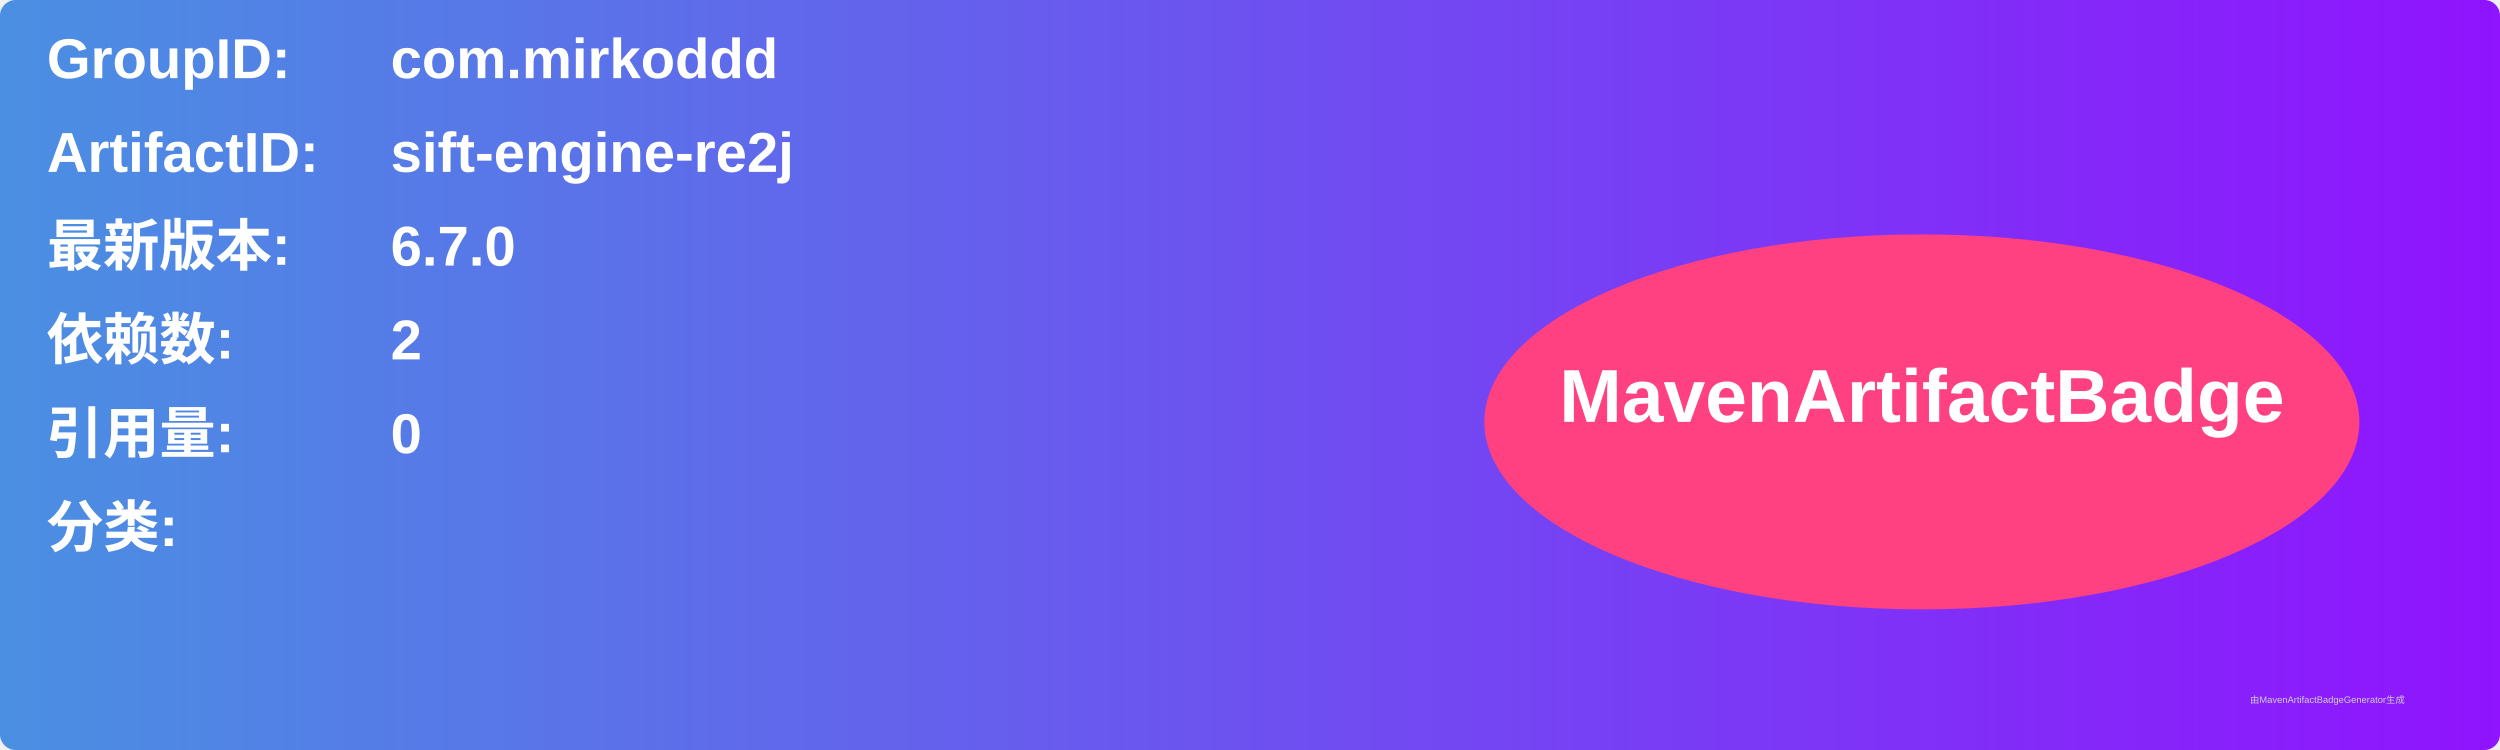
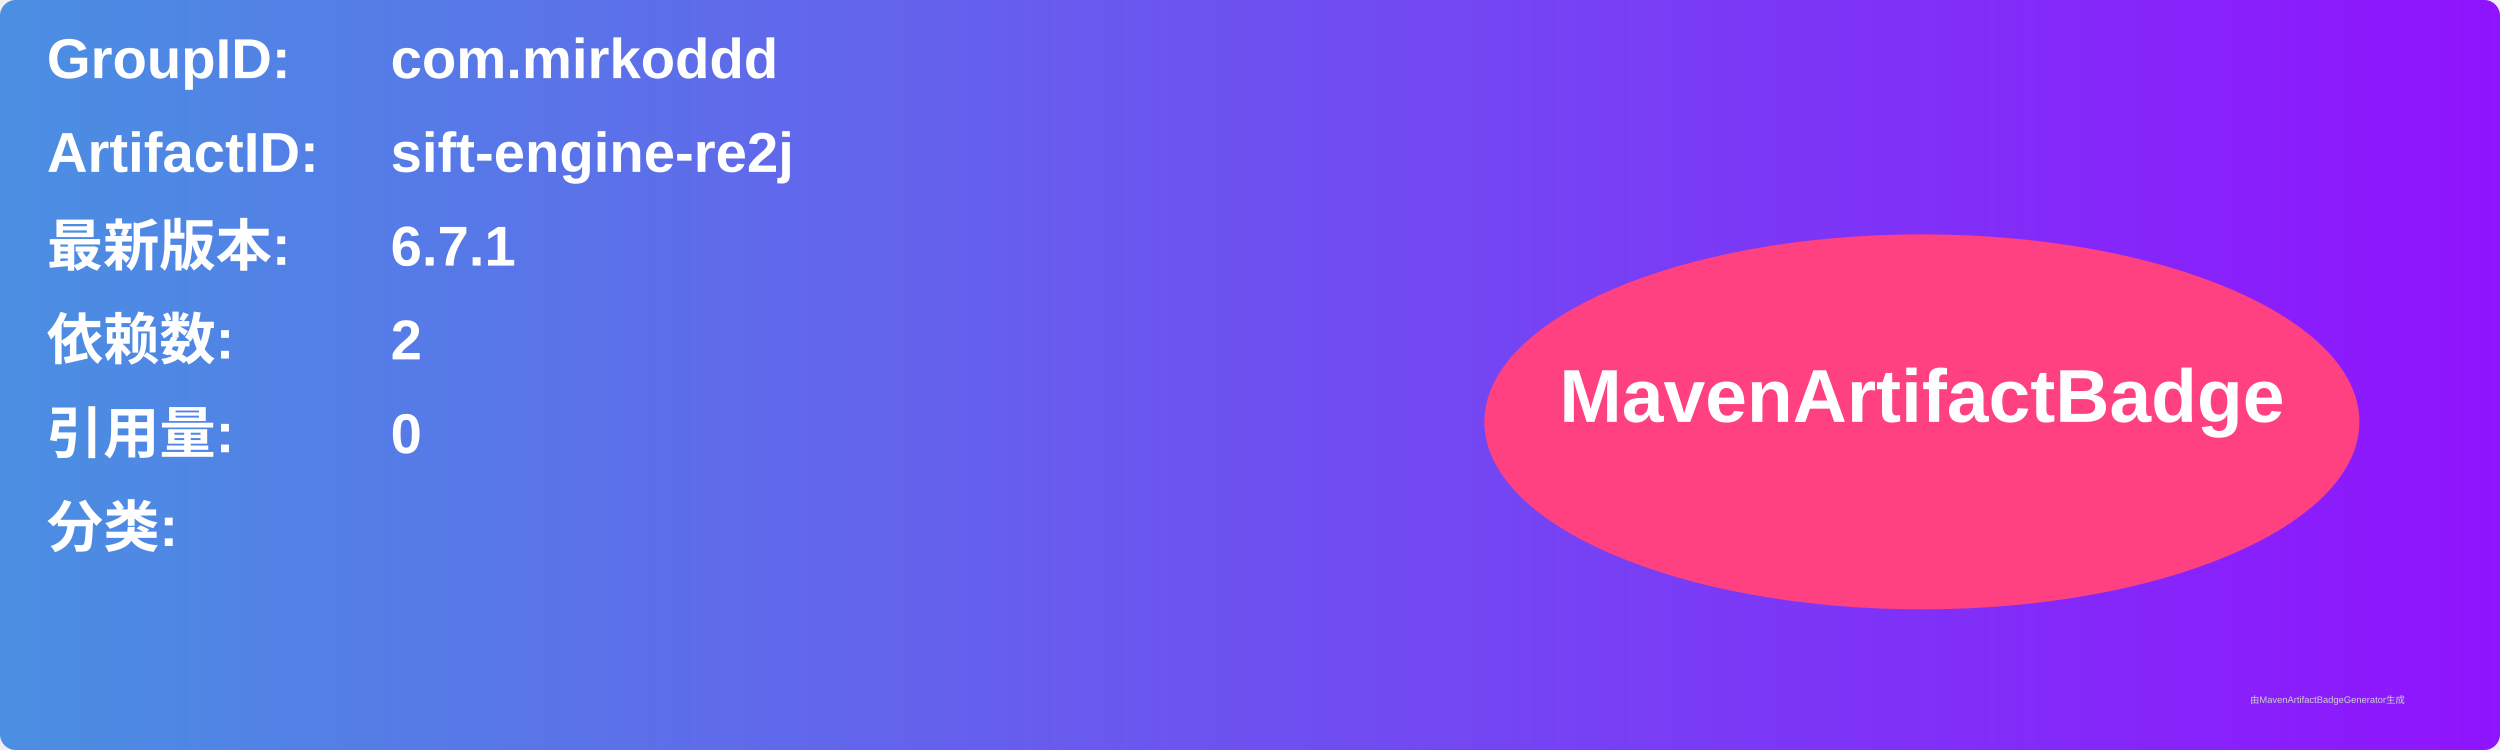
<svg xmlns="http://www.w3.org/2000/svg" width="800" height="240" viewBox="0 0 800 240">
  <linearGradient id="grad" x1="0%" y1="0%" x2="100%" y2="0%">
    <stop offset="0%" stop-color="#4a90e2" />
    <stop offset="100%" stop-color="#9013fe" />
  </linearGradient>
  <rect width="100%" height="100%" rx="5" ry="5" fill="url(#grad)" />
  <g transform="translate(15, 15)">
    <text x="0" y="10" font-family="Arial" font-size="18" fill="white" font-weight="bold" width="260">GroupID:</text>
    <text x="110" y="10" font-family="Arial" font-size="18" fill="white" font-weight="bold" width="460">com.mirkoddd</text>
    <text x="0" y="40" font-family="Arial" font-size="18" fill="white" font-weight="bold" width="260">ArtifactID:</text>
    <text x="110" y="40" font-family="Arial" font-size="18" fill="white" font-weight="bold" width="460">sift-engine-re2j</text>
    <text x="0" y="70" font-family="Arial" font-size="18" fill="white" font-weight="bold">最新版本:</text>
    <text x="110" y="70" font-family="Arial" font-size="18" fill="white" font-weight="bold">
-       <tspan font-weight="bold">6.7.0</tspan>
+       <tspan font-weight="bold">6.7.1</tspan>
    </text>
    <text x="0" y="100" font-family="Arial" font-size="18" fill="white" font-weight="bold">依赖数: </text>
    <text x="110" y="100" font-family="Arial" font-size="18" fill="white">
      <tspan font-weight="bold">2</tspan>
    </text>
    <text x="0" y="130" font-family="Arial" font-size="18" fill="white" font-weight="bold">引用量: </text>
    <text x="110" y="130" font-family="Arial" font-size="18" fill="white">
      <tspan font-weight="bold">0</tspan>
    </text>
    <text x="0" y="160" font-family="Arial" font-size="18" fill="white" font-weight="bold">分类:</text>
    <text x="10" y="190" font-family="Arial" font-size="10" fill="white">
      <tspan font-weight="bold" />
    </text>
    <ellipse cx="600" cy="120" rx="140" ry="60" fill="#ff4081" />
    <text x="600" y="120" text-anchor="middle" font-family="Arial" font-size="24" fill="white" font-weight="bold">MavenArtifactBadge</text>
  </g>
  <text x="720" y="225" font-family="Arial" font-size="3" fill="#d0d0d0">由MavenArtifactBadgeGenerator生成</text>
</svg>
